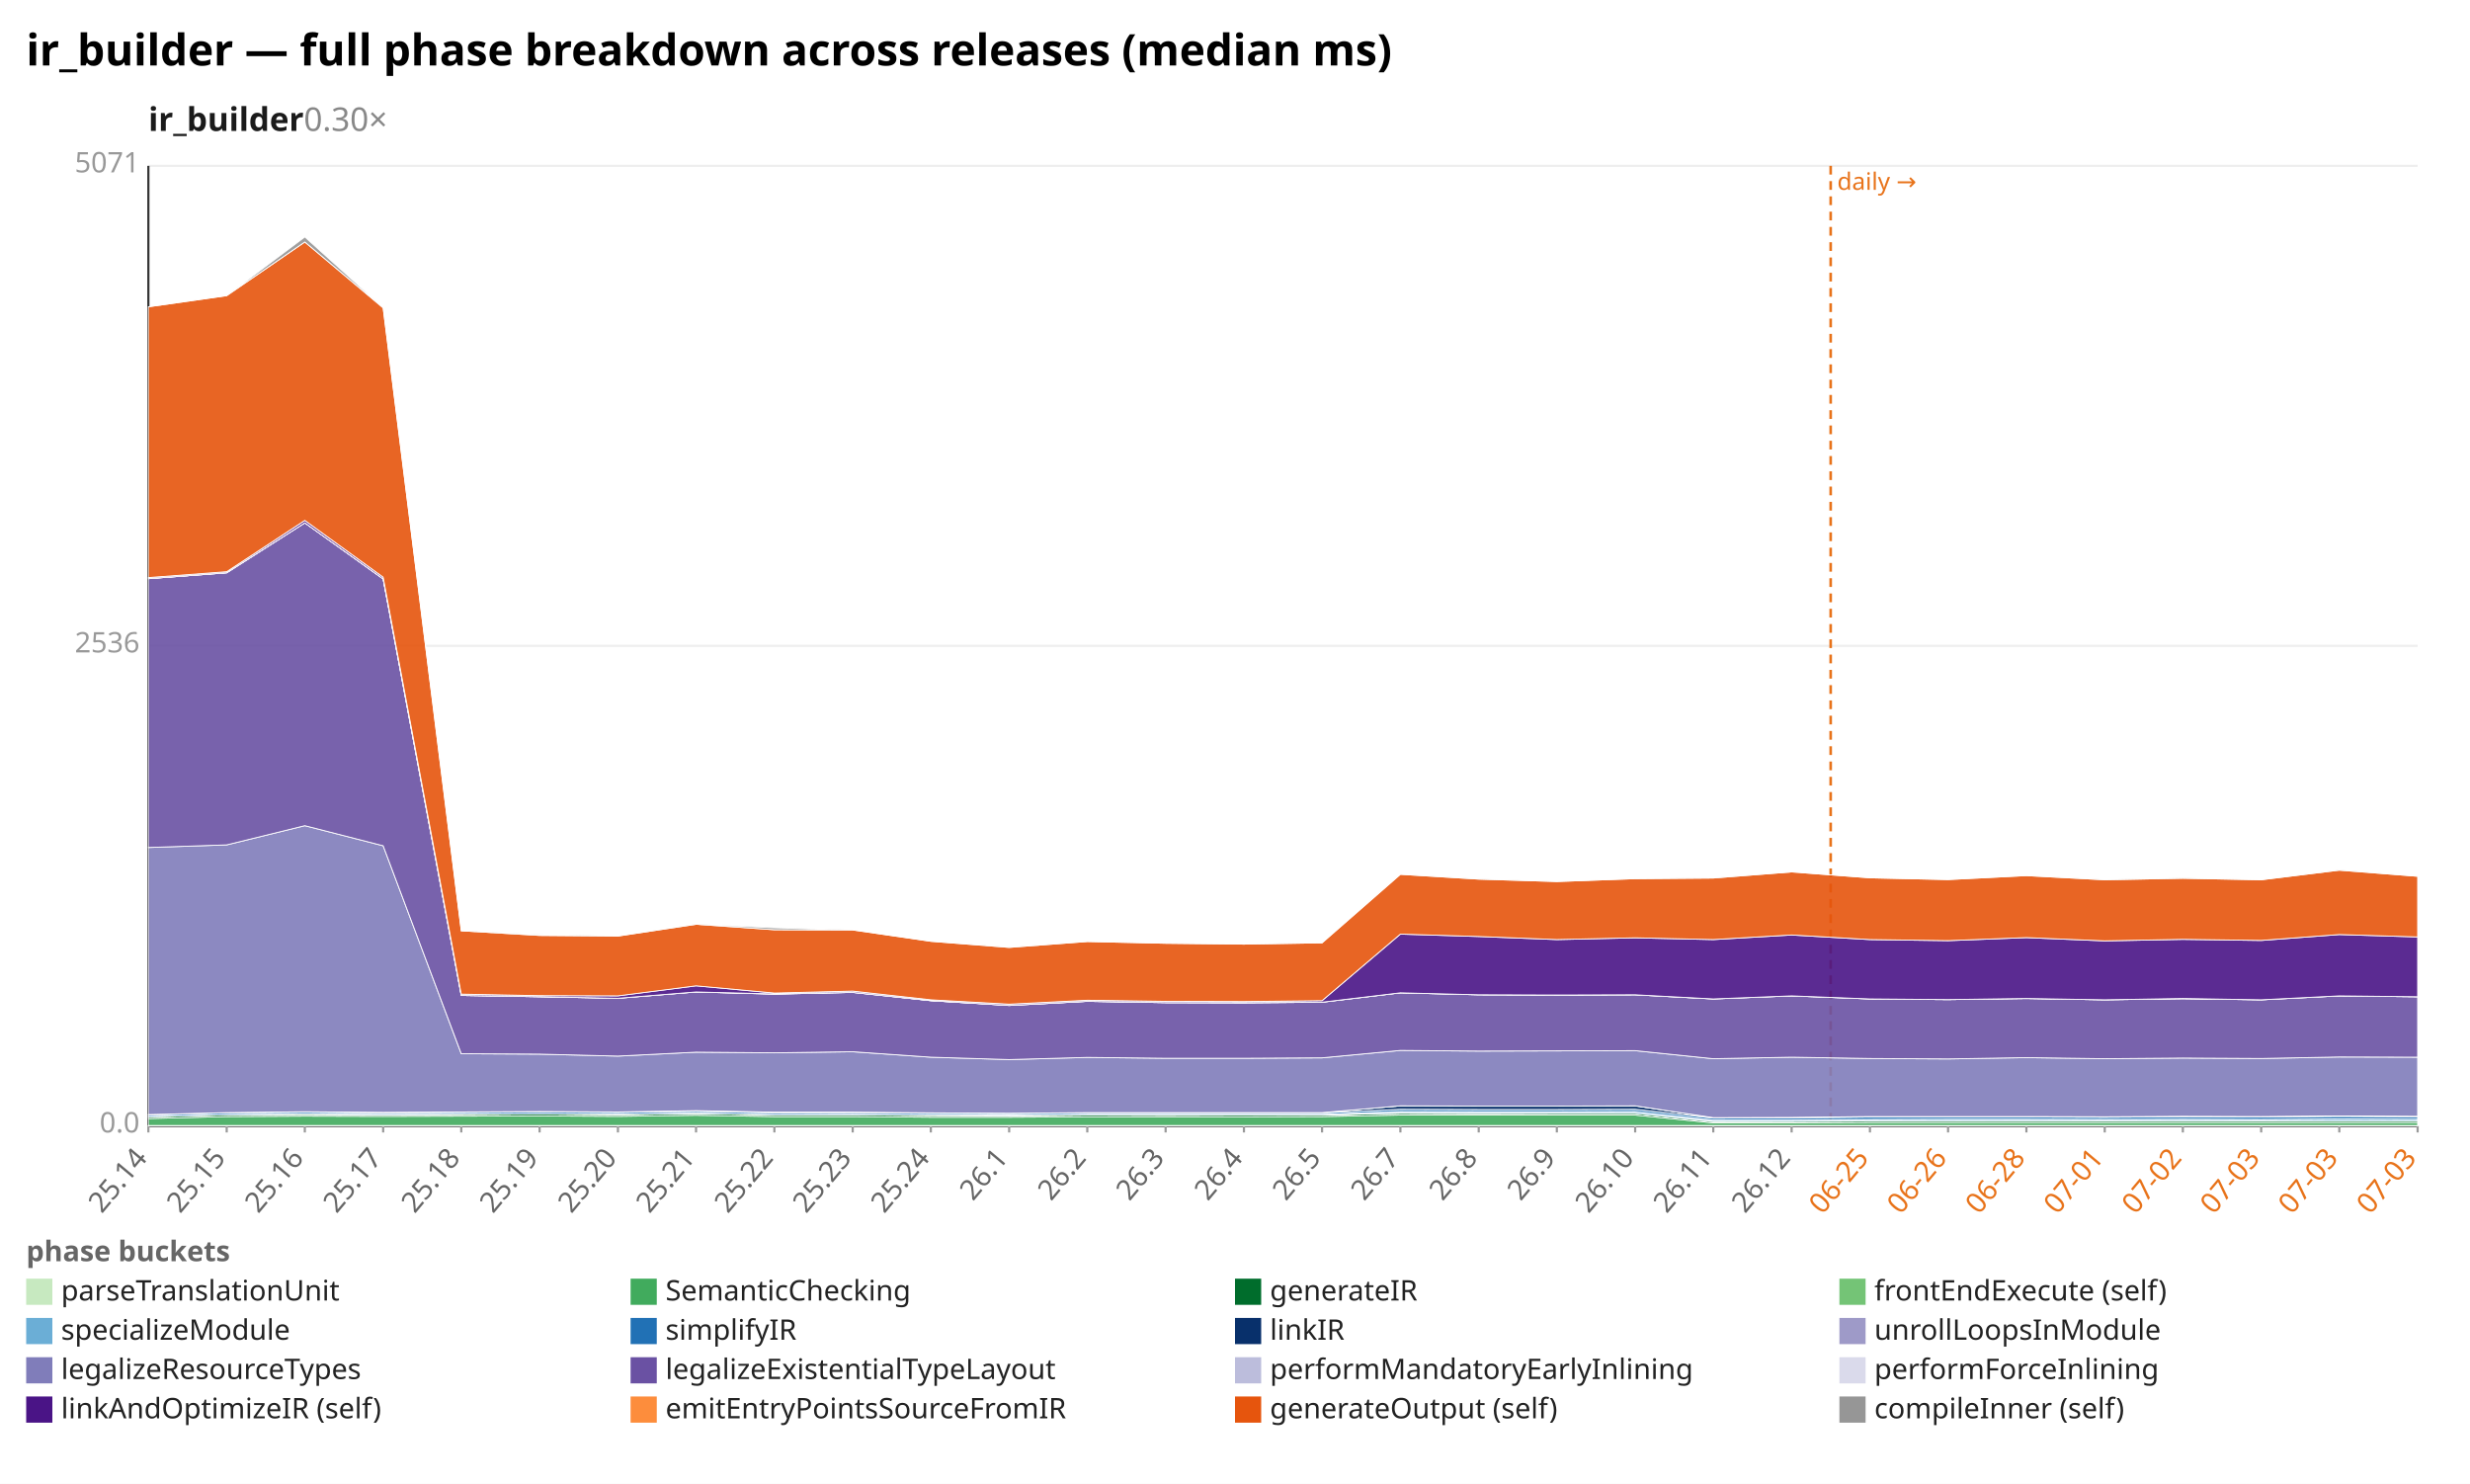
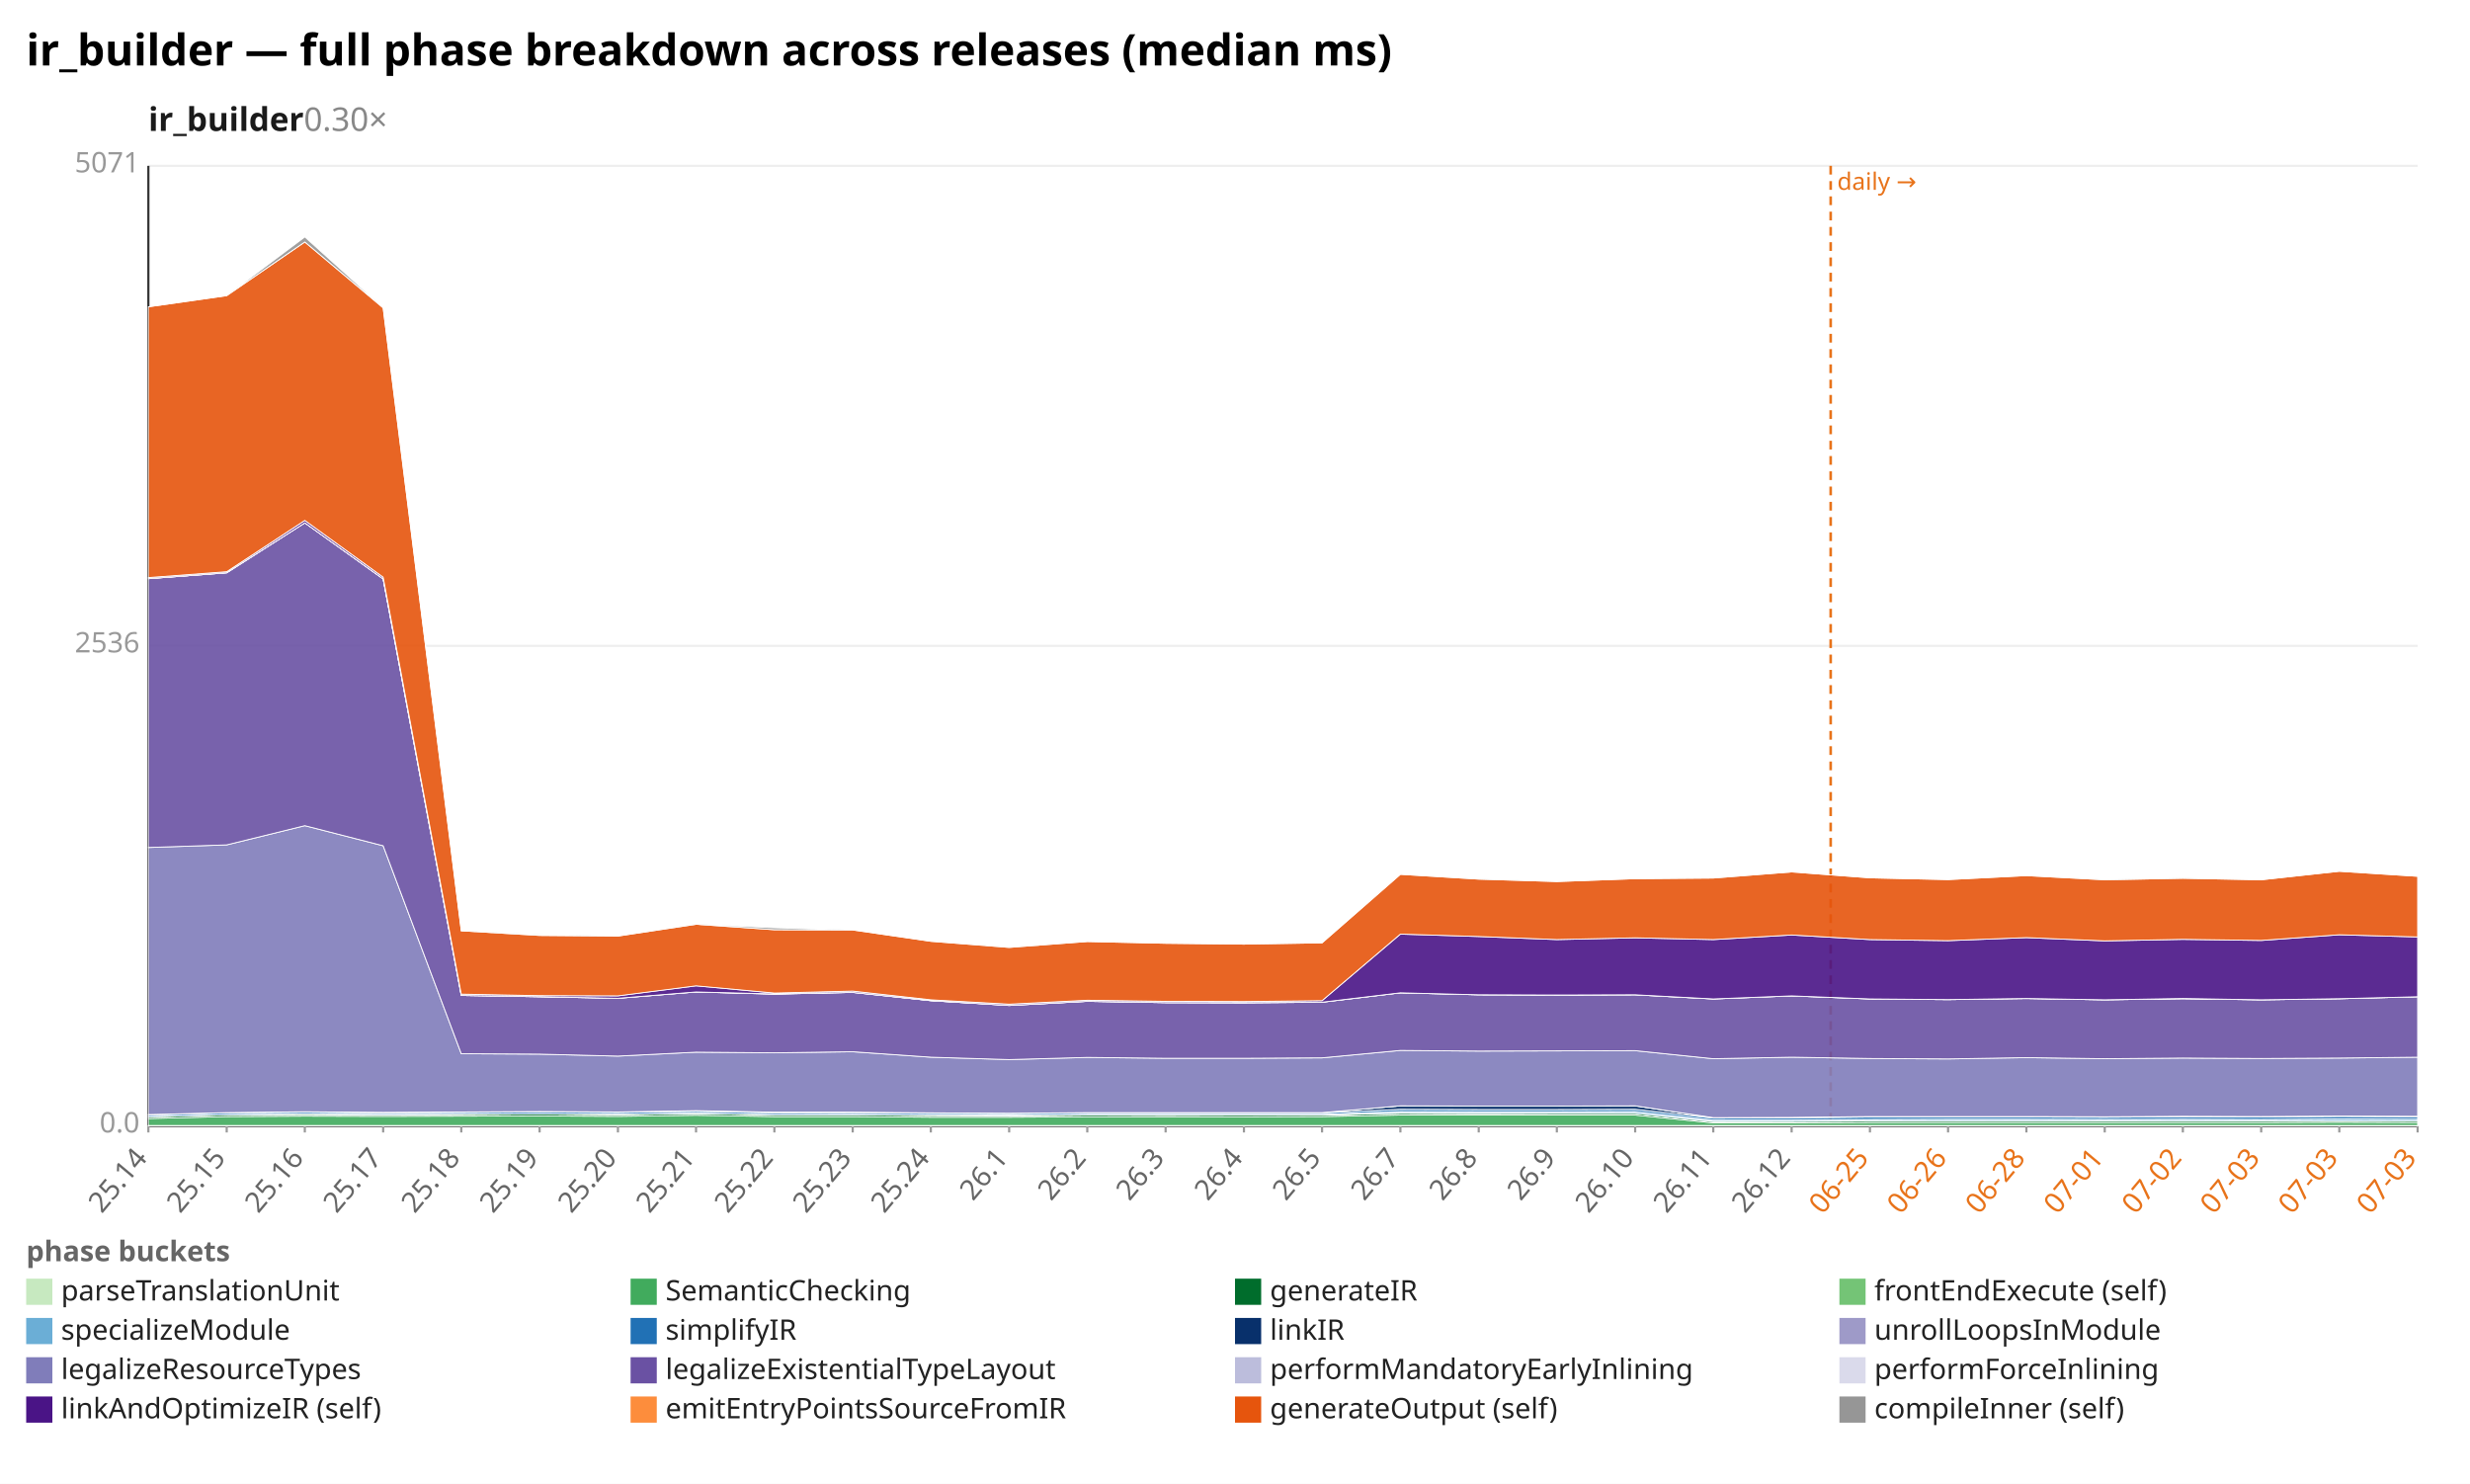
<svg xmlns="http://www.w3.org/2000/svg" width="1132" height="680" viewBox="0 0 1132 680" preserveAspectRatio="xMidYMid meet" font-family="sans-serif" font-size="13">
  <rect width="1132" height="680" fill="white" />
  <text x="12" y="30" font-size="20" font-weight="bold">ir_builder — full phase breakdown across releases (median ms)</text>
  <text x="68" y="60" font-size="15" font-weight="600" fill="#1a1a1a">ir_builder<tspan fill="#888" font-weight="400" text-decoration="none">  0.30×</tspan>
  </text>
  <line x1="68.0" y1="516.0" x2="1108.0" y2="516.0" stroke="#eee" />
  <text x="64.0" y="519.0" text-anchor="end" fill="#999">0.0</text>
  <line x1="68.0" y1="296.0" x2="1108.0" y2="296.0" stroke="#eee" />
  <text x="64.0" y="299.0" text-anchor="end" fill="#999">2536</text>
  <line x1="68.0" y1="76.0" x2="1108.0" y2="76.0" stroke="#eee" />
  <text x="64.0" y="79.0" text-anchor="end" fill="#999">5071</text>
  <line x1="68.0" y1="76.0" x2="68.0" y2="516.0" stroke="#333" />
  <line x1="68.0" y1="516.0" x2="1108.0" y2="516.0" stroke="#333" />
  <line x1="839.0" y1="76.0" x2="839.0" y2="516.0" stroke="#e8731a" stroke-width="1.2" stroke-dasharray="4 3" />
  <text x="842.0" y="87.0" fill="#e8731a" font-size="11">daily →</text>
  <line x1="68.0" y1="516.0" x2="68.0" y2="519.0" stroke="#999" />
  <text x="68.0" y="531.0" text-anchor="end" fill="#666" transform="rotate(-50 68.0 531.0)">25.14</text>
  <line x1="103.9" y1="516.0" x2="103.9" y2="519.0" stroke="#999" />
  <text x="103.9" y="531.0" text-anchor="end" fill="#666" transform="rotate(-50 103.9 531.0)">25.15</text>
  <line x1="139.7" y1="516.0" x2="139.7" y2="519.0" stroke="#999" />
  <text x="139.7" y="531.0" text-anchor="end" fill="#666" transform="rotate(-50 139.7 531.0)">25.16</text>
  <line x1="175.6" y1="516.0" x2="175.6" y2="519.0" stroke="#999" />
  <text x="175.6" y="531.0" text-anchor="end" fill="#666" transform="rotate(-50 175.6 531.0)">25.17</text>
  <line x1="211.4" y1="516.0" x2="211.4" y2="519.0" stroke="#999" />
  <text x="211.4" y="531.0" text-anchor="end" fill="#666" transform="rotate(-50 211.4 531.0)">25.18</text>
  <line x1="247.3" y1="516.0" x2="247.3" y2="519.0" stroke="#999" />
  <text x="247.3" y="531.0" text-anchor="end" fill="#666" transform="rotate(-50 247.3 531.0)">25.19</text>
  <line x1="283.2" y1="516.0" x2="283.2" y2="519.0" stroke="#999" />
  <text x="283.2" y="531.0" text-anchor="end" fill="#666" transform="rotate(-50 283.2 531.0)">25.20</text>
  <line x1="319.0" y1="516.0" x2="319.0" y2="519.0" stroke="#999" />
  <text x="319.0" y="531.0" text-anchor="end" fill="#666" transform="rotate(-50 319.0 531.0)">25.21</text>
  <line x1="354.9" y1="516.0" x2="354.9" y2="519.0" stroke="#999" />
  <text x="354.9" y="531.0" text-anchor="end" fill="#666" transform="rotate(-50 354.9 531.0)">25.22</text>
  <line x1="390.8" y1="516.0" x2="390.8" y2="519.0" stroke="#999" />
  <text x="390.8" y="531.0" text-anchor="end" fill="#666" transform="rotate(-50 390.8 531.0)">25.23</text>
  <line x1="426.6" y1="516.0" x2="426.6" y2="519.0" stroke="#999" />
  <text x="426.6" y="531.0" text-anchor="end" fill="#666" transform="rotate(-50 426.6 531.0)">25.24</text>
  <line x1="462.5" y1="516.0" x2="462.5" y2="519.0" stroke="#999" />
  <text x="462.5" y="531.0" text-anchor="end" fill="#666" transform="rotate(-50 462.5 531.0)">26.1</text>
  <line x1="498.3" y1="516.0" x2="498.3" y2="519.0" stroke="#999" />
  <text x="498.3" y="531.0" text-anchor="end" fill="#666" transform="rotate(-50 498.3 531.0)">26.2</text>
  <line x1="534.2" y1="516.0" x2="534.2" y2="519.0" stroke="#999" />
  <text x="534.2" y="531.0" text-anchor="end" fill="#666" transform="rotate(-50 534.2 531.0)">26.3</text>
  <line x1="570.1" y1="516.0" x2="570.1" y2="519.0" stroke="#999" />
  <text x="570.1" y="531.0" text-anchor="end" fill="#666" transform="rotate(-50 570.1 531.0)">26.4</text>
  <line x1="605.9" y1="516.0" x2="605.9" y2="519.0" stroke="#999" />
  <text x="605.9" y="531.0" text-anchor="end" fill="#666" transform="rotate(-50 605.9 531.0)">26.5</text>
  <line x1="641.8" y1="516.0" x2="641.8" y2="519.0" stroke="#999" />
  <text x="641.8" y="531.0" text-anchor="end" fill="#666" transform="rotate(-50 641.8 531.0)">26.7</text>
  <line x1="677.7" y1="516.0" x2="677.7" y2="519.0" stroke="#999" />
  <text x="677.7" y="531.0" text-anchor="end" fill="#666" transform="rotate(-50 677.7 531.0)">26.8</text>
  <line x1="713.5" y1="516.0" x2="713.5" y2="519.0" stroke="#999" />
  <text x="713.5" y="531.0" text-anchor="end" fill="#666" transform="rotate(-50 713.5 531.0)">26.9</text>
  <line x1="749.4" y1="516.0" x2="749.4" y2="519.0" stroke="#999" />
  <text x="749.4" y="531.0" text-anchor="end" fill="#666" transform="rotate(-50 749.4 531.0)">26.10</text>
  <line x1="785.2" y1="516.0" x2="785.2" y2="519.0" stroke="#999" />
  <text x="785.2" y="531.0" text-anchor="end" fill="#666" transform="rotate(-50 785.2 531.0)">26.11</text>
  <line x1="821.1" y1="516.0" x2="821.1" y2="519.0" stroke="#999" />
  <text x="821.1" y="531.0" text-anchor="end" fill="#666" transform="rotate(-50 821.1 531.0)">26.12</text>
  <line x1="857.0" y1="516.0" x2="857.0" y2="519.0" stroke="#999" />
  <text x="857.0" y="531.0" text-anchor="end" fill="#e8731a" transform="rotate(-50 857.0 531.0)">06-25</text>
  <line x1="892.8" y1="516.0" x2="892.8" y2="519.0" stroke="#999" />
  <text x="892.8" y="531.0" text-anchor="end" fill="#e8731a" transform="rotate(-50 892.8 531.0)">06-26</text>
  <line x1="928.7" y1="516.0" x2="928.7" y2="519.0" stroke="#999" />
  <text x="928.7" y="531.0" text-anchor="end" fill="#e8731a" transform="rotate(-50 928.7 531.0)">06-28</text>
  <line x1="964.6" y1="516.0" x2="964.6" y2="519.0" stroke="#999" />
  <text x="964.6" y="531.0" text-anchor="end" fill="#e8731a" transform="rotate(-50 964.6 531.0)">07-01</text>
  <line x1="1000.4" y1="516.0" x2="1000.4" y2="519.0" stroke="#999" />
  <text x="1000.4" y="531.0" text-anchor="end" fill="#e8731a" transform="rotate(-50 1000.4 531.0)">07-02</text>
  <line x1="1036.3" y1="516.0" x2="1036.3" y2="519.0" stroke="#999" />
  <text x="1036.3" y="531.0" text-anchor="end" fill="#e8731a" transform="rotate(-50 1036.3 531.0)">07-03</text>
  <line x1="1072.1" y1="516.0" x2="1072.1" y2="519.0" stroke="#999" />
  <text x="1072.1" y="531.0" text-anchor="end" fill="#e8731a" transform="rotate(-50 1072.1 531.0)">07-03</text>
  <line x1="1108.0" y1="516.0" x2="1108.0" y2="519.0" stroke="#999" />
  <text x="1108.0" y="531.0" text-anchor="end" fill="#e8731a" transform="rotate(-50 1108.0 531.0)">07-03</text>
  <polygon points="68.0,515.8 103.9,515.8 139.7,515.8 175.6,515.8 211.4,515.8 247.3,515.8 283.2,515.8 319.0,515.8 354.9,515.8 390.8,515.8 426.6,515.8 462.5,515.8 498.3,515.8 534.2,515.8 570.1,515.8 605.9,515.8 641.8,515.8 677.7,515.8 713.5,515.8 749.4,515.8 785.2,515.8 821.1,515.8 857.0,515.8 892.8,515.8 928.7,515.8 964.6,515.8 1000.4,515.8 1036.3,515.8 1072.1,515.8 1108.0,515.8 1108.0,516.0 1072.1,516.0 1036.3,516.0 1000.4,516.0 964.6,516.0 928.7,516.0 892.8,516.0 857.0,516.0 821.1,516.0 785.2,516.0 749.4,516.0 713.5,516.0 677.7,516.0 641.8,516.0 605.9,516.0 570.1,516.0 534.2,516.0 498.3,516.0 462.5,516.0 426.6,516.0 390.8,516.0 354.9,516.0 319.0,516.0 283.2,516.0 247.3,516.0 211.4,516.0 175.6,516.0 139.7,516.0 103.9,516.0 68.0,516.0" fill="#c7e9c0" fill-opacity="0.9" stroke="#fff" stroke-width="0.4" />
-   <polygon points="68.0,512.6 103.9,511.7 139.7,511.5 175.6,511.6 211.4,511.5 247.3,511.4 283.2,511.6 319.0,511.1 354.9,511.7 390.8,511.7 426.6,512.0 462.5,512.0 498.3,511.8 534.2,511.8 570.1,511.8 605.9,511.7 641.8,511.0 677.7,511.0 713.5,511.0 749.4,511.0 785.2,514.6 821.1,514.6 857.0,514.4 892.8,514.4 928.7,514.4 964.6,514.4 1000.4,514.4 1036.3,514.4 1072.1,514.4 1108.0,514.4 1108.0,515.8 1072.1,515.8 1036.3,515.8 1000.4,515.8 964.6,515.8 928.7,515.8 892.8,515.8 857.0,515.8 821.1,515.8 785.2,515.8 749.4,515.8 713.5,515.8 677.7,515.8 641.8,515.8 605.9,515.8 570.1,515.8 534.2,515.8 498.3,515.8 462.5,515.8 426.6,515.8 390.8,515.8 354.9,515.8 319.0,515.8 283.2,515.8 247.3,515.8 211.4,515.8 175.6,515.8 139.7,515.8 103.9,515.8 68.0,515.8" fill="#41ab5d" fill-opacity="0.9" stroke="#fff" stroke-width="0.4" />
-   <polygon points="68.0,511.8 103.9,510.9 139.7,510.7 175.6,510.9 211.4,510.7 247.3,510.5 283.2,510.8 319.0,510.3 354.9,510.9 390.8,510.9 426.6,511.2 462.5,511.3 498.3,511.0 534.2,511.1 570.1,511.0 605.9,511.0 641.8,510.2 677.7,510.3 713.5,510.2 749.4,510.2 785.2,514.0 821.1,513.9 857.0,513.7 892.8,513.7 928.7,513.7 964.6,513.7 1000.4,513.7 1036.3,513.7 1072.1,513.6 1108.0,513.7 1108.0,514.4 1072.1,514.4 1036.3,514.4 1000.4,514.4 964.6,514.4 928.7,514.4 892.8,514.4 857.0,514.4 821.1,514.6 785.2,514.6 749.4,511.0 713.5,511.0 677.7,511.0 641.8,511.0 605.9,511.7 570.1,511.8 534.2,511.8 498.3,511.8 462.5,512.0 426.6,512.0 390.8,511.7 354.9,511.7 319.0,511.1 283.2,511.6 247.3,511.4 211.4,511.5 175.6,511.6 139.7,511.5 103.9,511.7 68.0,512.6" fill="#006d2c" fill-opacity="0.9" stroke="#fff" stroke-width="0.4" />
+   <polygon points="68.0,512.6 103.9,511.7 139.7,511.5 175.6,511.6 211.4,511.5 247.3,511.4 283.2,511.6 319.0,511.1 354.9,511.7 390.8,511.7 426.6,512.0 462.5,512.0 498.3,511.8 534.2,511.8 570.1,511.8 605.9,511.7 641.8,511.0 677.7,511.0 713.5,511.0 749.4,511.0 785.2,514.6 821.1,514.6 857.0,514.4 892.8,514.4 928.7,514.4 964.6,514.4 1000.4,514.4 1036.3,514.4 1072.1,514.3 1108.0,514.4 1108.0,515.8 1072.1,515.8 1036.3,515.8 1000.4,515.8 964.6,515.8 928.7,515.8 892.8,515.8 857.0,515.8 821.1,515.8 785.2,515.8 749.4,515.8 713.5,515.8 677.7,515.8 641.8,515.8 605.9,515.8 570.1,515.8 534.2,515.8 498.3,515.8 462.5,515.8 426.6,515.8 390.8,515.8 354.9,515.8 319.0,515.8 283.2,515.8 247.3,515.8 211.4,515.8 175.6,515.8 139.7,515.8 103.9,515.8 68.0,515.8" fill="#41ab5d" fill-opacity="0.9" stroke="#fff" stroke-width="0.4" />
+   <polygon points="68.0,511.8 103.9,510.9 139.7,510.7 175.6,510.9 211.4,510.7 247.3,510.5 283.2,510.8 319.0,510.3 354.9,510.9 390.8,510.9 426.6,511.2 462.5,511.3 498.3,511.0 534.2,511.1 570.1,511.0 605.9,511.0 641.8,510.2 677.7,510.3 713.5,510.2 749.4,510.2 785.2,514.0 821.1,513.9 857.0,513.7 892.8,513.7 928.7,513.7 964.6,513.7 1000.4,513.7 1036.3,513.7 1072.1,513.6 1108.0,513.7 1108.0,514.4 1072.1,514.3 1036.3,514.4 1000.4,514.4 964.6,514.4 928.7,514.4 892.8,514.4 857.0,514.4 821.1,514.6 785.2,514.6 749.4,511.0 713.5,511.0 677.7,511.0 641.8,511.0 605.9,511.7 570.1,511.8 534.2,511.8 498.3,511.8 462.5,512.0 426.6,512.0 390.8,511.7 354.9,511.7 319.0,511.1 283.2,511.6 247.3,511.4 211.4,511.5 175.6,511.6 139.7,511.5 103.9,511.7 68.0,512.6" fill="#006d2c" fill-opacity="0.9" stroke="#fff" stroke-width="0.4" />
  <polygon points="68.0,511.8 103.9,510.9 139.7,510.7 175.6,510.9 211.4,510.7 247.3,510.5 283.2,510.8 319.0,510.3 354.9,510.9 390.8,510.9 426.6,511.1 462.5,511.3 498.3,511.0 534.2,511.0 570.1,511.0 605.9,511.0 641.8,510.1 677.7,510.2 713.5,510.2 749.4,510.2 785.2,513.9 821.1,513.9 857.0,513.7 892.8,513.7 928.7,513.6 964.6,513.7 1000.4,513.6 1036.3,513.7 1072.1,513.6 1108.0,513.7 1108.0,513.7 1072.1,513.6 1036.3,513.7 1000.4,513.7 964.6,513.7 928.7,513.7 892.8,513.7 857.0,513.7 821.1,513.9 785.2,514.0 749.4,510.2 713.5,510.2 677.7,510.3 641.8,510.2 605.9,511.0 570.1,511.0 534.2,511.1 498.3,511.0 462.5,511.3 426.6,511.2 390.8,510.9 354.9,510.9 319.0,510.3 283.2,510.8 247.3,510.5 211.4,510.7 175.6,510.9 139.7,510.7 103.9,510.9 68.0,511.8" fill="#74c476" fill-opacity="0.9" stroke="#fff" stroke-width="0.4" />
  <polygon points="68.0,511.7 103.9,510.8 139.7,510.5 175.6,510.7 211.4,510.6 247.3,510.4 283.2,510.6 319.0,510.1 354.9,510.8 390.8,510.7 426.6,510.9 462.5,511.0 498.3,510.7 534.2,510.7 570.1,510.7 605.9,510.7 641.8,509.4 677.7,509.5 713.5,509.5 749.4,509.4 785.2,513.3 821.1,513.3 857.0,513.0 892.8,512.9 928.7,512.9 964.6,513.0 1000.4,512.9 1036.3,513.0 1072.1,512.8 1108.0,512.9 1108.0,513.7 1072.1,513.6 1036.3,513.7 1000.4,513.6 964.6,513.7 928.7,513.6 892.8,513.7 857.0,513.7 821.1,513.9 785.2,513.9 749.4,510.2 713.5,510.2 677.7,510.2 641.8,510.1 605.9,511.0 570.1,511.0 534.2,511.0 498.3,511.0 462.5,511.3 426.6,511.1 390.8,510.9 354.9,510.9 319.0,510.3 283.2,510.8 247.3,510.5 211.4,510.7 175.6,510.9 139.7,510.7 103.9,510.9 68.0,511.8" fill="#6baed6" fill-opacity="0.9" stroke="#fff" stroke-width="0.4" />
  <polygon points="68.0,511.0 103.9,510.0 139.7,509.7 175.6,510.0 211.4,509.8 247.3,509.6 283.2,509.8 319.0,509.3 354.9,510.0 390.8,509.9 426.6,510.2 462.5,510.3 498.3,510.0 534.2,510.1 570.1,510.1 605.9,510.0 641.8,508.4 677.7,508.5 713.5,508.5 749.4,508.4 785.2,512.4 821.1,512.3 857.0,511.9 892.8,511.9 928.7,511.9 964.6,512.0 1000.4,511.8 1036.3,511.9 1072.1,511.6 1108.0,511.8 1108.0,512.9 1072.1,512.8 1036.3,513.0 1000.4,512.9 964.6,513.0 928.7,512.9 892.8,512.9 857.0,513.0 821.1,513.3 785.2,513.3 749.4,509.4 713.5,509.5 677.7,509.5 641.8,509.4 605.9,510.7 570.1,510.7 534.2,510.7 498.3,510.7 462.5,511.0 426.6,510.9 390.8,510.7 354.9,510.8 319.0,510.1 283.2,510.6 247.3,510.4 211.4,510.6 175.6,510.7 139.7,510.5 103.9,510.8 68.0,511.7" fill="#2171b5" fill-opacity="0.9" stroke="#fff" stroke-width="0.4" />
-   <polygon points="68.0,510.8 103.9,509.9 139.7,509.5 175.6,509.8 211.4,509.6 247.3,509.4 283.2,509.6 319.0,509.0 354.9,509.7 390.8,509.7 426.6,510.0 462.5,510.2 498.3,509.9 534.2,509.9 570.1,509.9 605.9,509.9 641.8,506.8 677.7,506.9 713.5,506.9 749.4,506.8 785.2,512.2 821.1,512.1 857.0,511.7 892.8,511.7 928.7,511.7 964.6,511.8 1000.4,511.6 1036.3,511.7 1072.1,511.4 1108.0,511.6 1108.0,511.8 1072.1,511.6 1036.3,511.9 1000.4,511.8 964.6,512.0 928.7,511.9 892.8,511.9 857.0,511.9 821.1,512.3 785.2,512.4 749.4,508.4 713.5,508.5 677.7,508.5 641.8,508.4 605.9,510.0 570.1,510.1 534.2,510.1 498.3,510.0 462.5,510.3 426.6,510.2 390.8,509.9 354.9,510.0 319.0,509.3 283.2,509.8 247.3,509.6 211.4,509.8 175.6,510.0 139.7,509.7 103.9,510.0 68.0,511.0" fill="#08306b" fill-opacity="0.9" stroke="#fff" stroke-width="0.4" />
-   <polygon points="68.0,510.8 103.9,509.9 139.7,509.5 175.6,509.8 211.4,509.6 247.3,509.4 283.2,509.6 319.0,509.0 354.9,509.7 390.8,509.7 426.6,510.0 462.5,510.2 498.3,509.9 534.2,509.9 570.1,509.9 605.9,509.9 641.8,506.8 677.7,506.9 713.5,506.9 749.4,506.8 785.2,512.2 821.1,512.1 857.0,511.7 892.8,511.7 928.7,511.7 964.6,511.8 1000.4,511.6 1036.3,511.7 1072.1,511.4 1108.0,511.6 1108.0,511.6 1072.1,511.4 1036.3,511.7 1000.4,511.6 964.6,511.8 928.7,511.7 892.8,511.7 857.0,511.7 821.1,512.1 785.2,512.2 749.4,506.8 713.5,506.9 677.7,506.9 641.8,506.8 605.9,509.9 570.1,509.9 534.2,509.9 498.3,509.9 462.5,510.2 426.6,510.0 390.8,509.7 354.9,509.7 319.0,509.0 283.2,509.6 247.3,509.4 211.4,509.6 175.6,509.8 139.7,509.5 103.9,509.9 68.0,510.8" fill="#9e9ac8" fill-opacity="0.9" stroke="#fff" stroke-width="0.4" />
-   <polygon points="68.0,388.4 103.9,387.2 139.7,378.4 175.6,387.6 211.4,482.9 247.3,483.1 283.2,484.0 319.0,482.2 354.9,482.5 390.8,482.0 426.6,484.5 462.5,485.6 498.3,484.6 534.2,485.0 570.1,485.0 605.9,484.8 641.8,481.4 677.7,481.7 713.5,481.6 749.4,481.5 785.2,485.2 821.1,484.5 857.0,485.1 892.8,485.3 928.7,484.7 964.6,485.2 1000.4,484.9 1036.3,485.1 1072.1,484.4 1108.0,484.5 1108.0,511.6 1072.1,511.4 1036.3,511.7 1000.4,511.6 964.6,511.8 928.7,511.7 892.8,511.7 857.0,511.7 821.1,512.1 785.2,512.2 749.4,506.8 713.5,506.9 677.7,506.9 641.8,506.8 605.9,509.9 570.1,509.9 534.2,509.9 498.3,509.9 462.5,510.2 426.6,510.0 390.8,509.7 354.9,509.7 319.0,509.0 283.2,509.6 247.3,509.4 211.4,509.6 175.6,509.8 139.7,509.5 103.9,509.9 68.0,510.8" fill="#807dba" fill-opacity="0.9" stroke="#fff" stroke-width="0.4" />
-   <polygon points="68.0,265.2 103.9,262.5 139.7,239.6 175.6,265.3 211.4,456.2 247.3,456.8 283.2,457.5 319.0,454.6 354.9,455.6 390.8,454.8 426.6,458.6 462.5,460.8 498.3,458.9 534.2,459.5 570.1,459.6 605.9,459.3 641.8,455.0 677.7,455.9 713.5,456.0 749.4,455.9 785.2,457.8 821.1,456.4 857.0,457.8 892.8,458.1 928.7,457.6 964.6,458.2 1000.4,457.7 1036.3,458.2 1072.1,456.4 1108.0,456.8 1108.0,484.5 1072.1,484.4 1036.3,485.1 1000.4,484.9 964.6,485.2 928.7,484.7 892.8,485.3 857.0,485.1 821.1,484.5 785.2,485.2 749.4,481.5 713.5,481.6 677.7,481.7 641.8,481.4 605.9,484.8 570.1,485.0 534.2,485.0 498.3,484.6 462.5,485.6 426.6,484.5 390.8,482.0 354.9,482.5 319.0,482.2 283.2,484.0 247.3,483.1 211.4,482.9 175.6,387.6 139.7,378.4 103.9,387.2 68.0,388.4" fill="#6a51a3" fill-opacity="0.9" stroke="#fff" stroke-width="0.4" />
-   <polygon points="68.0,265.2 103.9,262.5 139.7,239.6 175.6,265.3 211.4,456.2 247.3,456.8 283.2,457.5 319.0,454.6 354.9,455.6 390.8,454.8 426.6,458.6 462.5,460.8 498.3,458.9 534.2,459.5 570.1,459.6 605.9,459.3 641.8,455.0 677.7,455.9 713.5,456.0 749.4,455.9 785.2,457.8 821.1,456.4 857.0,457.8 892.8,458.1 928.7,457.6 964.6,458.2 1000.4,457.7 1036.3,458.2 1072.1,456.4 1108.0,456.8 1108.0,456.8 1072.1,456.4 1036.3,458.2 1000.4,457.7 964.6,458.2 928.7,457.6 892.8,458.1 857.0,457.8 821.1,456.4 785.2,457.8 749.4,455.9 713.5,456.0 677.7,455.9 641.8,455.0 605.9,459.3 570.1,459.6 534.2,459.5 498.3,458.9 462.5,460.8 426.6,458.6 390.8,454.8 354.9,455.6 319.0,454.6 283.2,457.5 247.3,456.8 211.4,456.2 175.6,265.3 139.7,239.6 103.9,262.5 68.0,265.2" fill="#bcbddc" fill-opacity="0.9" stroke="#fff" stroke-width="0.4" />
-   <polygon points="68.0,265.2 103.9,262.5 139.7,239.6 175.6,265.3 211.4,456.2 247.3,456.8 283.2,457.5 319.0,454.6 354.9,455.5 390.8,454.8 426.6,458.6 462.5,460.8 498.3,458.9 534.2,459.5 570.1,459.5 605.9,459.3 641.8,455.0 677.7,455.9 713.5,456.0 749.4,455.9 785.2,457.8 821.1,456.4 857.0,457.8 892.8,458.1 928.7,457.6 964.6,458.2 1000.4,457.6 1036.3,458.2 1072.1,456.4 1108.0,456.8 1108.0,456.8 1072.1,456.4 1036.3,458.2 1000.4,457.7 964.6,458.2 928.7,457.6 892.8,458.1 857.0,457.8 821.1,456.4 785.2,457.8 749.4,455.9 713.5,456.0 677.7,455.9 641.8,455.0 605.9,459.3 570.1,459.6 534.2,459.5 498.3,458.9 462.5,460.8 426.6,458.6 390.8,454.8 354.9,455.6 319.0,454.6 283.2,457.5 247.3,456.8 211.4,456.2 175.6,265.3 139.7,239.6 103.9,262.5 68.0,265.2" fill="#dadaeb" fill-opacity="0.9" stroke="#fff" stroke-width="0.4" />
-   <polygon points="68.0,264.7 103.9,262.0 139.7,238.5 175.6,264.5 211.4,455.6 247.3,456.3 283.2,456.4 319.0,451.8 354.9,455.1 390.8,454.2 426.6,458.2 462.5,460.2 498.3,458.4 534.2,458.9 570.1,459.0 605.9,458.6 641.8,428.1 677.7,429.2 713.5,430.6 749.4,429.8 785.2,430.6 821.1,428.5 857.0,430.6 892.8,431.1 928.7,429.7 964.6,431.2 1000.4,430.5 1036.3,431.0 1072.1,428.3 1108.0,429.4 1108.0,456.8 1072.1,456.4 1036.3,458.2 1000.4,457.6 964.6,458.2 928.7,457.6 892.8,458.1 857.0,457.8 821.1,456.4 785.2,457.8 749.4,455.9 713.5,456.0 677.7,455.9 641.8,455.0 605.9,459.3 570.1,459.5 534.2,459.5 498.3,458.9 462.5,460.8 426.6,458.6 390.8,454.8 354.9,455.5 319.0,454.6 283.2,457.5 247.3,456.8 211.4,456.2 175.6,265.3 139.7,239.6 103.9,262.5 68.0,265.2" fill="#4a1486" fill-opacity="0.9" stroke="#fff" stroke-width="0.4" />
-   <polygon points="68.0,140.6 103.9,135.5 139.7,110.9 175.6,141.1 211.4,426.6 247.3,428.7 283.2,429.0 319.0,423.6 354.9,426.1 390.8,426.2 426.6,431.4 462.5,434.2 498.3,431.5 534.2,432.3 570.1,432.7 605.9,432.1 641.8,400.7 677.7,402.9 713.5,404.0 749.4,402.7 785.2,402.4 821.1,399.6 857.0,402.3 892.8,403.1 928.7,401.3 964.6,403.2 1000.4,402.5 1036.3,403.2 1072.1,398.8 1108.0,401.6 1108.0,429.4 1072.1,428.3 1036.3,431.0 1000.4,430.5 964.6,431.2 928.7,429.7 892.8,431.1 857.0,430.6 821.1,428.5 785.2,430.6 749.4,429.8 713.5,430.6 677.7,429.2 641.8,428.1 605.9,458.6 570.1,459.0 534.2,458.9 498.3,458.4 462.5,460.2 426.6,458.2 390.8,454.2 354.9,455.1 319.0,451.8 283.2,456.4 247.3,456.3 211.4,455.6 175.6,264.5 139.7,238.5 103.9,262.0 68.0,264.7" fill="#e6550d" fill-opacity="0.9" stroke="#fff" stroke-width="0.4" />
-   <polygon points="68.0,140.6 103.9,135.5 139.7,108.6 175.6,141.0 211.4,426.6 247.3,428.3 283.2,429.0 319.0,423.5 354.9,425.2 390.8,426.2 426.6,431.4 462.5,434.1 498.3,431.5 534.2,432.3 570.1,432.6 605.9,432.1 641.8,400.7 677.7,402.8 713.5,404.0 749.4,402.7 785.2,402.3 821.1,399.6 857.0,402.3 892.8,403.1 928.7,401.3 964.6,403.1 1000.4,402.4 1036.3,403.2 1072.1,398.7 1108.0,401.6 1108.0,401.6 1072.1,398.8 1036.3,403.2 1000.4,402.5 964.6,403.2 928.7,401.3 892.8,403.1 857.0,402.3 821.1,399.6 785.2,402.4 749.4,402.7 713.5,404.0 677.7,402.9 641.8,400.7 605.9,432.1 570.1,432.7 534.2,432.3 498.3,431.5 462.5,434.2 426.6,431.4 390.8,426.2 354.9,426.1 319.0,423.6 283.2,429.0 247.3,428.7 211.4,426.6 175.6,141.1 139.7,110.9 103.9,135.5 68.0,140.6" fill="#969696" fill-opacity="0.9" stroke="#fff" stroke-width="0.4" />
+   <polygon points="68.0,510.8 103.9,509.9 139.7,509.5 175.6,509.8 211.4,509.6 247.3,509.4 283.2,509.6 319.0,509.0 354.9,509.7 390.8,509.7 426.6,510.0 462.5,510.2 498.3,509.9 534.2,509.9 570.1,509.9 605.9,509.9 641.8,506.8 677.7,506.9 713.5,506.9 749.4,506.8 785.2,512.2 821.1,512.1 857.0,511.7 892.8,511.7 928.7,511.7 964.6,511.8 1000.4,511.6 1036.3,511.7 1072.1,511.5 1108.0,511.6 1108.0,511.8 1072.1,511.6 1036.3,511.9 1000.4,511.8 964.6,512.0 928.7,511.9 892.8,511.9 857.0,511.9 821.1,512.3 785.2,512.4 749.4,508.4 713.5,508.5 677.7,508.5 641.8,508.4 605.9,510.0 570.1,510.1 534.2,510.1 498.3,510.0 462.5,510.3 426.6,510.2 390.8,509.9 354.9,510.0 319.0,509.3 283.2,509.8 247.3,509.6 211.4,509.8 175.6,510.0 139.7,509.7 103.9,510.0 68.0,511.0" fill="#08306b" fill-opacity="0.9" stroke="#fff" stroke-width="0.4" />
+   <polygon points="68.0,510.8 103.9,509.9 139.7,509.5 175.6,509.8 211.4,509.6 247.3,509.4 283.2,509.6 319.0,509.0 354.9,509.7 390.8,509.7 426.6,510.0 462.5,510.2 498.3,509.9 534.2,509.9 570.1,509.9 605.9,509.9 641.8,506.8 677.7,506.9 713.5,506.9 749.4,506.8 785.2,512.2 821.1,512.1 857.0,511.7 892.8,511.7 928.7,511.7 964.6,511.8 1000.4,511.6 1036.3,511.7 1072.1,511.5 1108.0,511.6 1108.0,511.6 1072.1,511.5 1036.3,511.7 1000.4,511.6 964.6,511.8 928.7,511.7 892.8,511.7 857.0,511.7 821.1,512.1 785.2,512.2 749.4,506.8 713.5,506.9 677.7,506.9 641.8,506.8 605.9,509.9 570.1,509.9 534.2,509.9 498.3,509.9 462.5,510.2 426.6,510.0 390.8,509.7 354.9,509.7 319.0,509.0 283.2,509.6 247.3,509.4 211.4,509.6 175.6,509.8 139.7,509.5 103.9,509.9 68.0,510.8" fill="#9e9ac8" fill-opacity="0.9" stroke="#fff" stroke-width="0.4" />
+   <polygon points="68.0,388.4 103.9,387.2 139.7,378.4 175.6,387.6 211.4,482.9 247.3,483.1 283.2,484.0 319.0,482.2 354.9,482.5 390.8,482.0 426.6,484.5 462.5,485.6 498.3,484.6 534.2,485.0 570.1,485.0 605.9,484.8 641.8,481.4 677.7,481.7 713.5,481.6 749.4,481.5 785.2,485.2 821.1,484.5 857.0,485.1 892.8,485.3 928.7,484.7 964.6,485.2 1000.4,484.9 1036.3,485.1 1072.1,484.9 1108.0,484.5 1108.0,511.6 1072.1,511.5 1036.3,511.7 1000.4,511.6 964.6,511.8 928.7,511.7 892.8,511.7 857.0,511.7 821.1,512.1 785.2,512.2 749.4,506.8 713.5,506.9 677.7,506.9 641.8,506.8 605.9,509.9 570.1,509.9 534.2,509.9 498.3,509.9 462.5,510.2 426.6,510.0 390.8,509.7 354.9,509.7 319.0,509.0 283.2,509.6 247.3,509.4 211.4,509.6 175.6,509.8 139.7,509.5 103.9,509.9 68.0,510.8" fill="#807dba" fill-opacity="0.9" stroke="#fff" stroke-width="0.4" />
+   <polygon points="68.0,265.2 103.9,262.5 139.7,239.6 175.6,265.3 211.4,456.2 247.3,456.8 283.2,457.5 319.0,454.6 354.9,455.6 390.8,454.8 426.6,458.6 462.5,460.8 498.3,458.9 534.2,459.5 570.1,459.6 605.9,459.3 641.8,455.0 677.7,455.9 713.5,456.0 749.4,455.9 785.2,457.8 821.1,456.4 857.0,457.8 892.8,458.1 928.7,457.6 964.6,458.2 1000.4,457.7 1036.3,458.2 1072.1,457.7 1108.0,456.8 1108.0,484.5 1072.1,484.9 1036.3,485.1 1000.4,484.9 964.6,485.2 928.7,484.7 892.8,485.3 857.0,485.1 821.1,484.5 785.2,485.2 749.4,481.5 713.5,481.6 677.7,481.7 641.8,481.4 605.9,484.8 570.1,485.0 534.2,485.0 498.3,484.6 462.5,485.6 426.6,484.5 390.8,482.0 354.9,482.5 319.0,482.2 283.2,484.0 247.3,483.1 211.4,482.9 175.6,387.6 139.7,378.4 103.9,387.2 68.0,388.4" fill="#6a51a3" fill-opacity="0.9" stroke="#fff" stroke-width="0.4" />
+   <polygon points="68.0,265.2 103.9,262.5 139.7,239.6 175.6,265.3 211.4,456.2 247.3,456.8 283.2,457.5 319.0,454.6 354.9,455.6 390.8,454.8 426.6,458.6 462.5,460.8 498.3,458.9 534.2,459.5 570.1,459.6 605.9,459.3 641.8,455.0 677.7,455.9 713.5,456.0 749.4,455.9 785.2,457.8 821.1,456.4 857.0,457.8 892.8,458.1 928.7,457.6 964.6,458.2 1000.4,457.7 1036.3,458.2 1072.1,457.7 1108.0,456.8 1108.0,456.8 1072.1,457.7 1036.3,458.2 1000.4,457.7 964.6,458.2 928.7,457.6 892.8,458.1 857.0,457.8 821.1,456.4 785.2,457.8 749.4,455.9 713.5,456.0 677.7,455.9 641.8,455.0 605.9,459.3 570.1,459.6 534.2,459.5 498.3,458.9 462.5,460.8 426.6,458.6 390.8,454.8 354.9,455.6 319.0,454.6 283.2,457.5 247.3,456.8 211.4,456.2 175.6,265.3 139.7,239.6 103.9,262.5 68.0,265.2" fill="#bcbddc" fill-opacity="0.9" stroke="#fff" stroke-width="0.4" />
+   <polygon points="68.0,265.2 103.9,262.5 139.7,239.6 175.6,265.3 211.4,456.2 247.3,456.8 283.2,457.5 319.0,454.6 354.9,455.5 390.8,454.8 426.6,458.6 462.5,460.8 498.3,458.9 534.2,459.5 570.1,459.5 605.9,459.3 641.8,455.0 677.7,455.9 713.5,456.0 749.4,455.9 785.2,457.8 821.1,456.4 857.0,457.8 892.8,458.1 928.7,457.6 964.6,458.2 1000.4,457.6 1036.3,458.2 1072.1,457.7 1108.0,456.8 1108.0,456.8 1072.1,457.7 1036.3,458.2 1000.4,457.7 964.6,458.2 928.7,457.6 892.8,458.1 857.0,457.8 821.1,456.4 785.2,457.8 749.4,455.9 713.5,456.0 677.7,455.9 641.8,455.0 605.9,459.3 570.1,459.6 534.2,459.5 498.3,458.9 462.5,460.8 426.6,458.6 390.8,454.8 354.9,455.6 319.0,454.6 283.2,457.5 247.3,456.8 211.4,456.2 175.6,265.3 139.7,239.6 103.9,262.5 68.0,265.2" fill="#dadaeb" fill-opacity="0.9" stroke="#fff" stroke-width="0.4" />
+   <polygon points="68.0,264.7 103.9,262.0 139.7,238.5 175.6,264.5 211.4,455.6 247.3,456.3 283.2,456.4 319.0,451.8 354.9,455.1 390.8,454.2 426.6,458.2 462.5,460.2 498.3,458.4 534.2,458.9 570.1,459.0 605.9,458.6 641.8,428.1 677.7,429.2 713.5,430.6 749.4,429.8 785.2,430.6 821.1,428.5 857.0,430.6 892.8,431.1 928.7,429.7 964.6,431.2 1000.4,430.5 1036.3,431.0 1072.1,428.4 1108.0,429.4 1108.0,456.8 1072.1,457.7 1036.3,458.2 1000.4,457.6 964.6,458.2 928.7,457.6 892.8,458.1 857.0,457.8 821.1,456.4 785.2,457.8 749.4,455.9 713.5,456.0 677.7,455.9 641.8,455.0 605.9,459.3 570.1,459.5 534.2,459.5 498.3,458.9 462.5,460.8 426.6,458.6 390.8,454.8 354.9,455.5 319.0,454.6 283.2,457.5 247.3,456.8 211.4,456.2 175.6,265.3 139.7,239.6 103.9,262.5 68.0,265.2" fill="#4a1486" fill-opacity="0.9" stroke="#fff" stroke-width="0.4" />
+   <polygon points="68.0,140.6 103.9,135.5 139.7,110.9 175.6,141.1 211.4,426.6 247.3,428.7 283.2,429.0 319.0,423.6 354.9,426.1 390.8,426.2 426.6,431.4 462.5,434.2 498.3,431.5 534.2,432.3 570.1,432.7 605.9,432.1 641.8,400.7 677.7,402.9 713.5,404.0 749.4,402.7 785.2,402.4 821.1,399.6 857.0,402.3 892.8,403.1 928.7,401.3 964.6,403.2 1000.4,402.5 1036.3,403.2 1072.1,399.3 1108.0,401.6 1108.0,429.4 1072.1,428.4 1036.3,431.0 1000.4,430.5 964.6,431.2 928.7,429.7 892.8,431.1 857.0,430.6 821.1,428.5 785.2,430.6 749.4,429.8 713.5,430.6 677.7,429.2 641.8,428.1 605.9,458.6 570.1,459.0 534.2,458.9 498.3,458.4 462.5,460.2 426.6,458.2 390.8,454.2 354.9,455.1 319.0,451.8 283.2,456.4 247.3,456.3 211.4,455.6 175.6,264.5 139.7,238.5 103.9,262.0 68.0,264.7" fill="#e6550d" fill-opacity="0.9" stroke="#fff" stroke-width="0.4" />
+   <polygon points="68.0,140.6 103.9,135.5 139.7,108.6 175.6,141.0 211.4,426.6 247.3,428.3 283.2,429.0 319.0,423.5 354.9,425.2 390.8,426.2 426.6,431.4 462.5,434.1 498.3,431.5 534.2,432.3 570.1,432.6 605.9,432.1 641.8,400.7 677.7,402.8 713.5,404.0 749.4,402.7 785.2,402.3 821.1,399.6 857.0,402.3 892.8,403.1 928.7,401.3 964.6,403.1 1000.4,402.4 1036.3,403.2 1072.1,399.3 1108.0,401.6 1108.0,401.6 1072.1,399.3 1036.3,403.2 1000.4,402.5 964.6,403.2 928.7,401.3 892.8,403.1 857.0,402.3 821.1,399.6 785.2,402.4 749.4,402.7 713.5,404.0 677.7,402.9 641.8,400.7 605.9,432.1 570.1,432.7 534.2,432.3 498.3,431.5 462.5,434.2 426.6,431.4 390.8,426.2 354.9,426.1 319.0,423.6 283.2,429.0 247.3,428.7 211.4,426.6 175.6,141.1 139.7,110.9 103.9,135.5 68.0,140.6" fill="#969696" fill-opacity="0.9" stroke="#fff" stroke-width="0.4" />
  <text x="12" y="578" fill="#666" font-weight="600">phase buckets</text>
  <rect x="12" y="586" width="12" height="12" fill="#c7e9c0" />
  <text x="28" y="596" fill="#222">parseTranslationUnit</text>
  <rect x="289" y="586" width="12" height="12" fill="#41ab5d" />
  <text x="305" y="596" fill="#222">SemanticChecking</text>
  <rect x="566" y="586" width="12" height="12" fill="#006d2c" />
  <text x="582" y="596" fill="#222">generateIR</text>
  <rect x="843" y="586" width="12" height="12" fill="#74c476" />
  <text x="859" y="596" fill="#222">frontEndExecute (self)</text>
  <rect x="12" y="604" width="12" height="12" fill="#6baed6" />
  <text x="28" y="614" fill="#222">specializeModule</text>
  <rect x="289" y="604" width="12" height="12" fill="#2171b5" />
  <text x="305" y="614" fill="#222">simplifyIR</text>
  <rect x="566" y="604" width="12" height="12" fill="#08306b" />
  <text x="582" y="614" fill="#222">linkIR</text>
  <rect x="843" y="604" width="12" height="12" fill="#9e9ac8" />
  <text x="859" y="614" fill="#222">unrollLoopsInModule</text>
  <rect x="12" y="622" width="12" height="12" fill="#807dba" />
  <text x="28" y="632" fill="#222">legalizeResourceTypes</text>
  <rect x="289" y="622" width="12" height="12" fill="#6a51a3" />
  <text x="305" y="632" fill="#222">legalizeExistentialTypeLayout</text>
  <rect x="566" y="622" width="12" height="12" fill="#bcbddc" />
  <text x="582" y="632" fill="#222">performMandatoryEarlyInlining</text>
  <rect x="843" y="622" width="12" height="12" fill="#dadaeb" />
  <text x="859" y="632" fill="#222">performForceInlining</text>
  <rect x="12" y="640" width="12" height="12" fill="#4a1486" />
  <text x="28" y="650" fill="#222">linkAndOptimizeIR (self)</text>
  <rect x="289" y="640" width="12" height="12" fill="#fd8d3c" />
  <text x="305" y="650" fill="#222">emitEntryPointsSourceFromIR</text>
  <rect x="566" y="640" width="12" height="12" fill="#e6550d" />
  <text x="582" y="650" fill="#222">generateOutput (self)</text>
  <rect x="843" y="640" width="12" height="12" fill="#969696" />
  <text x="859" y="650" fill="#222">compileInner (self)</text>
</svg>
